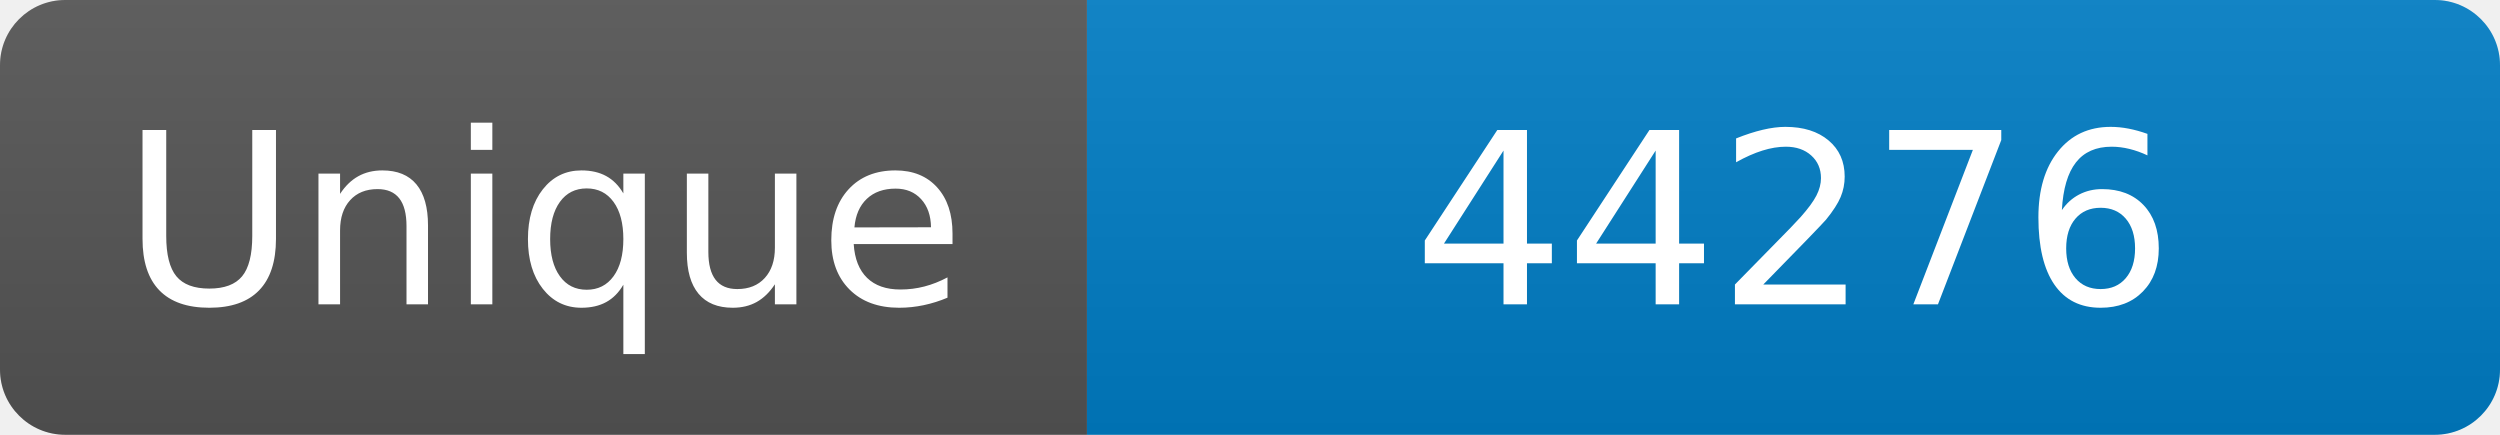
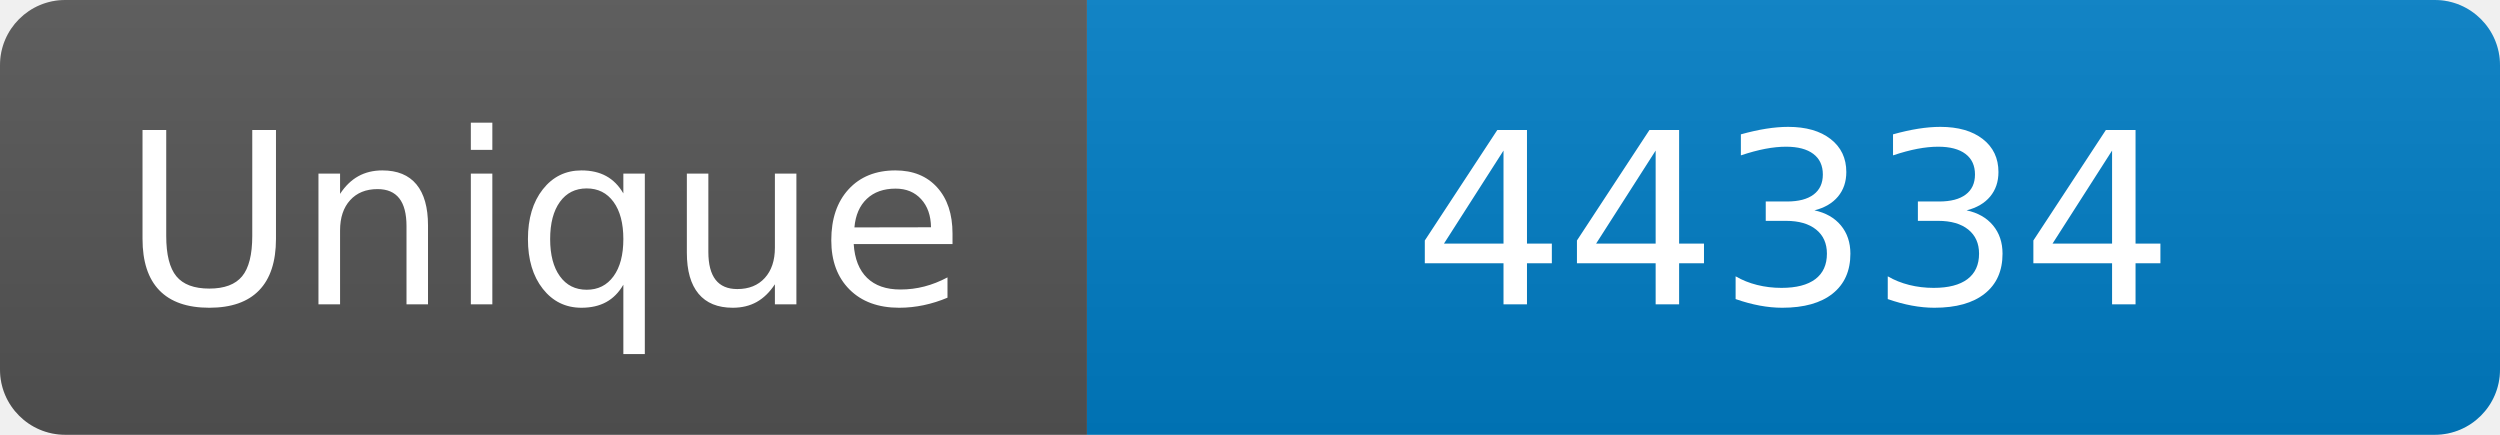
<svg xmlns="http://www.w3.org/2000/svg" width="115" height="20" role="img" aria-label="Maintained?: yes">
  <linearGradient id="s" x2="0" y2="100%">
    <stop offset="0" stop-color="#bbb" stop-opacity=".1" />
    <stop offset="1" stop-opacity=".1" />
  </linearGradient>
  <clipPath id="r">
    <rect width="115" height="20" rx="3" fill="#fff" />
  </clipPath>
  <g clip-path="url(#r)">
    <rect width="50" height="20" fill="#555" />
    <rect x="50" width="160" height="20" fill="#007ec6" />
    <rect width="115" height="20" fill="url(#s)" />
  </g>
  <g fill="#fff" text-anchor="middle" font-family="Verdana,Geneva,DejaVu Sans,sans-serif" font-size="110">
    <text x="250" y="140" transform="scale(.1)" fill="#fff">Unique</text>
-     <text x="825" y="140" transform="scale(.1)" fill="#fff">44276</text>
+     <text x="825" y="140" transform="scale(.1)" fill="#fff">44334</text>
  </g>
</svg>
